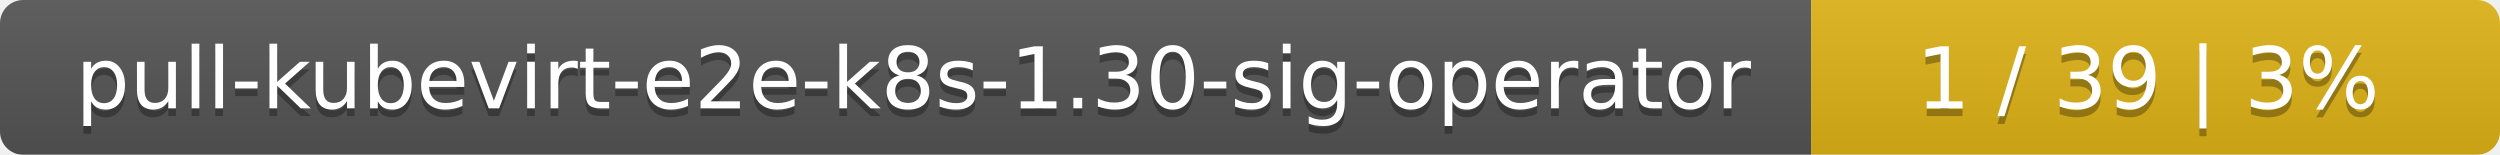
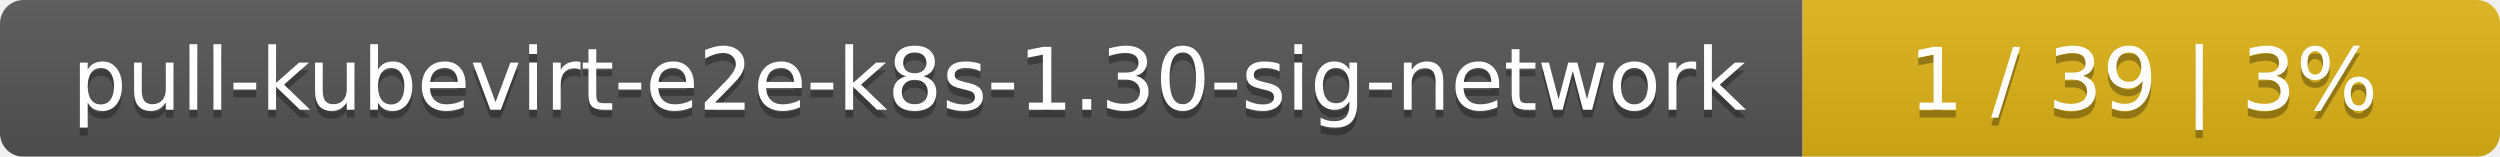
- <svg xmlns="http://www.w3.org/2000/svg" width="323" height="20">
+ <svg xmlns="http://www.w3.org/2000/svg" width="319" height="20">
  <linearGradient id="smooth" x2="0" y2="100%">
    <stop offset="0" stop-color="#bbb" stop-opacity=".1" />
    <stop offset="1" stop-opacity=".1" />
  </linearGradient>
  <mask id="round">
-     <rect width="323" height="20" rx="3" fill="#fff" />
+     <rect width="319" height="20" rx="3" fill="#fff" />
  </mask>
  <g mask="url(#round)">
-     <rect width="234" height="20" fill="#555" />
-     <rect x="234" width="89" height="20" fill="#dfb317" />
-     <rect width="323" height="20" fill="url(#smooth)" />
+     <rect width="230" height="20" fill="#555" />
+     <rect x="230" width="89" height="20" fill="#dfb317" />
+     <rect width="319" height="20" fill="url(#smooth)" />
  </g>
  <g fill="#fff" text-anchor="middle" font-family="DejaVu Sans,Verdana,Geneva,sans-serif" font-size="11">
-     <text x="118" y="15" fill="#010101" fill-opacity=".3">pull-kubevirt-e2e-k8s-1.30-sig-operator</text>
-     <text x="118" y="14">pull-kubevirt-e2e-k8s-1.30-sig-operator</text>
-     <text x="277.5" y="15" fill="#010101" fill-opacity=".3">1 / 39    |    3%</text>
-     <text x="277.5" y="14">1 / 39    |    3%</text>
+     <text x="116" y="15" fill="#010101" fill-opacity=".3">pull-kubevirt-e2e-k8s-1.30-sig-network</text>
+     <text x="116" y="14">pull-kubevirt-e2e-k8s-1.30-sig-network</text>
+     <text x="273.5" y="15" fill="#010101" fill-opacity=".3">1 / 39    |    3%</text>
+     <text x="273.5" y="14">1 / 39    |    3%</text>
  </g>
</svg>
